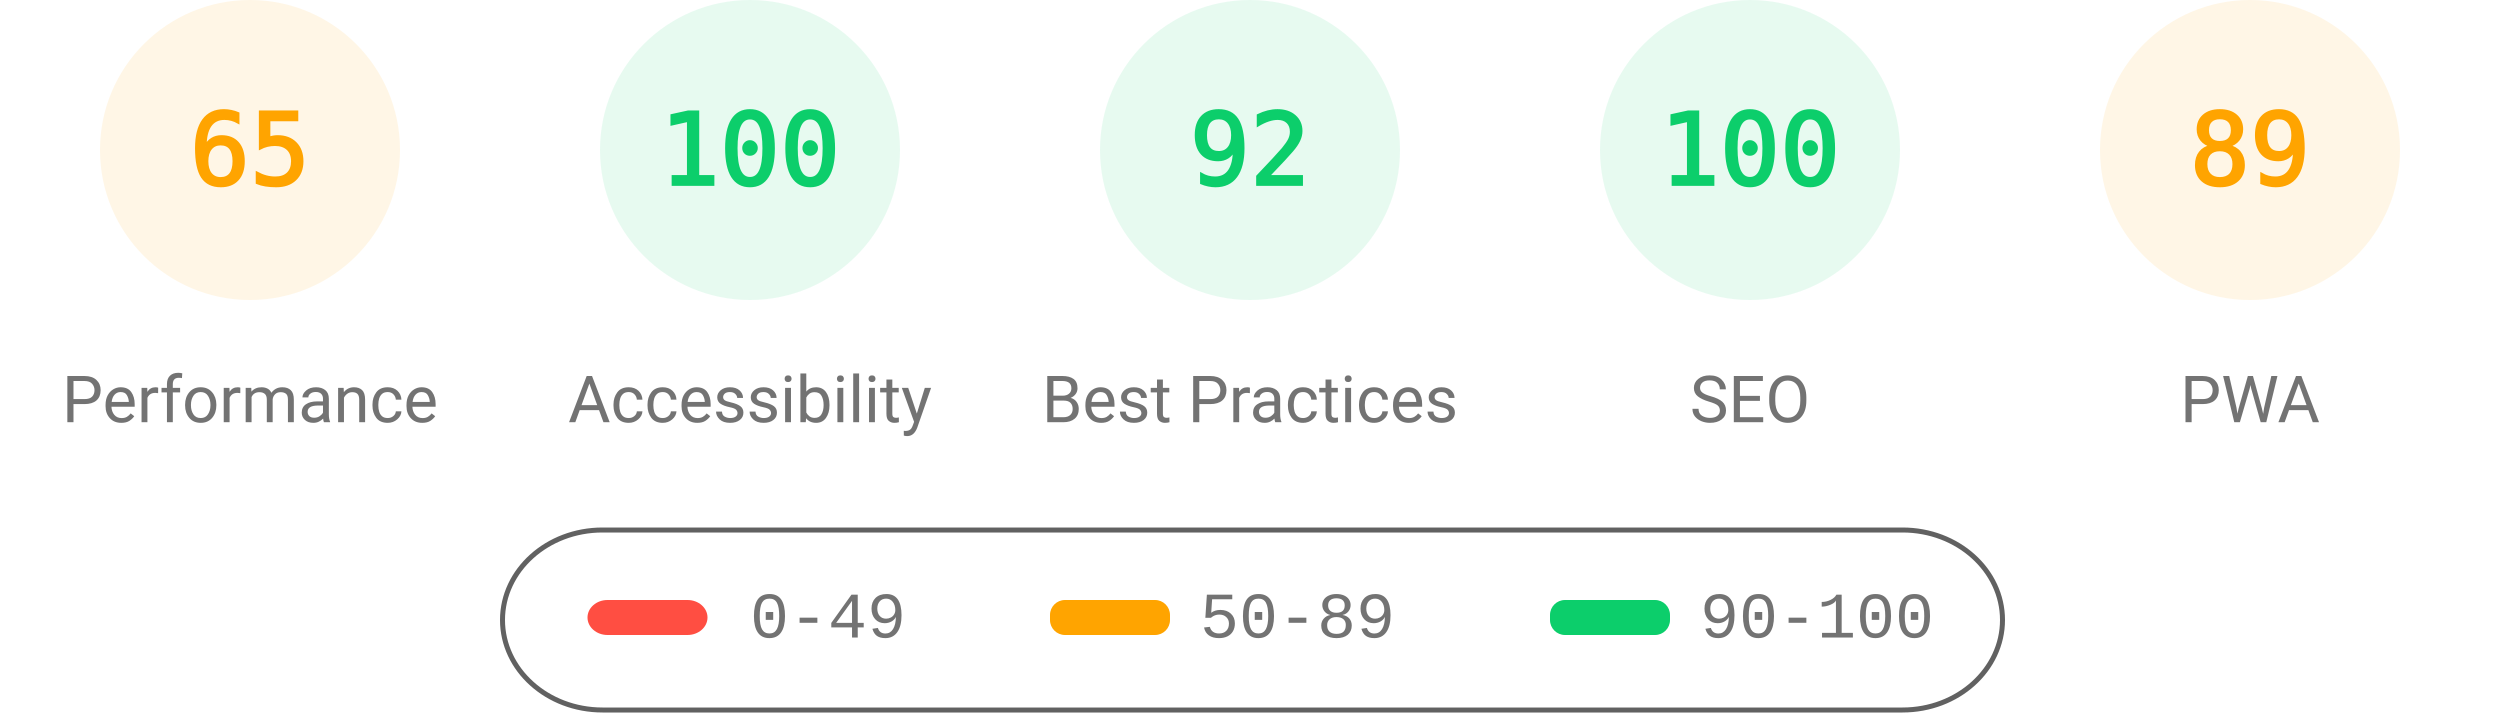
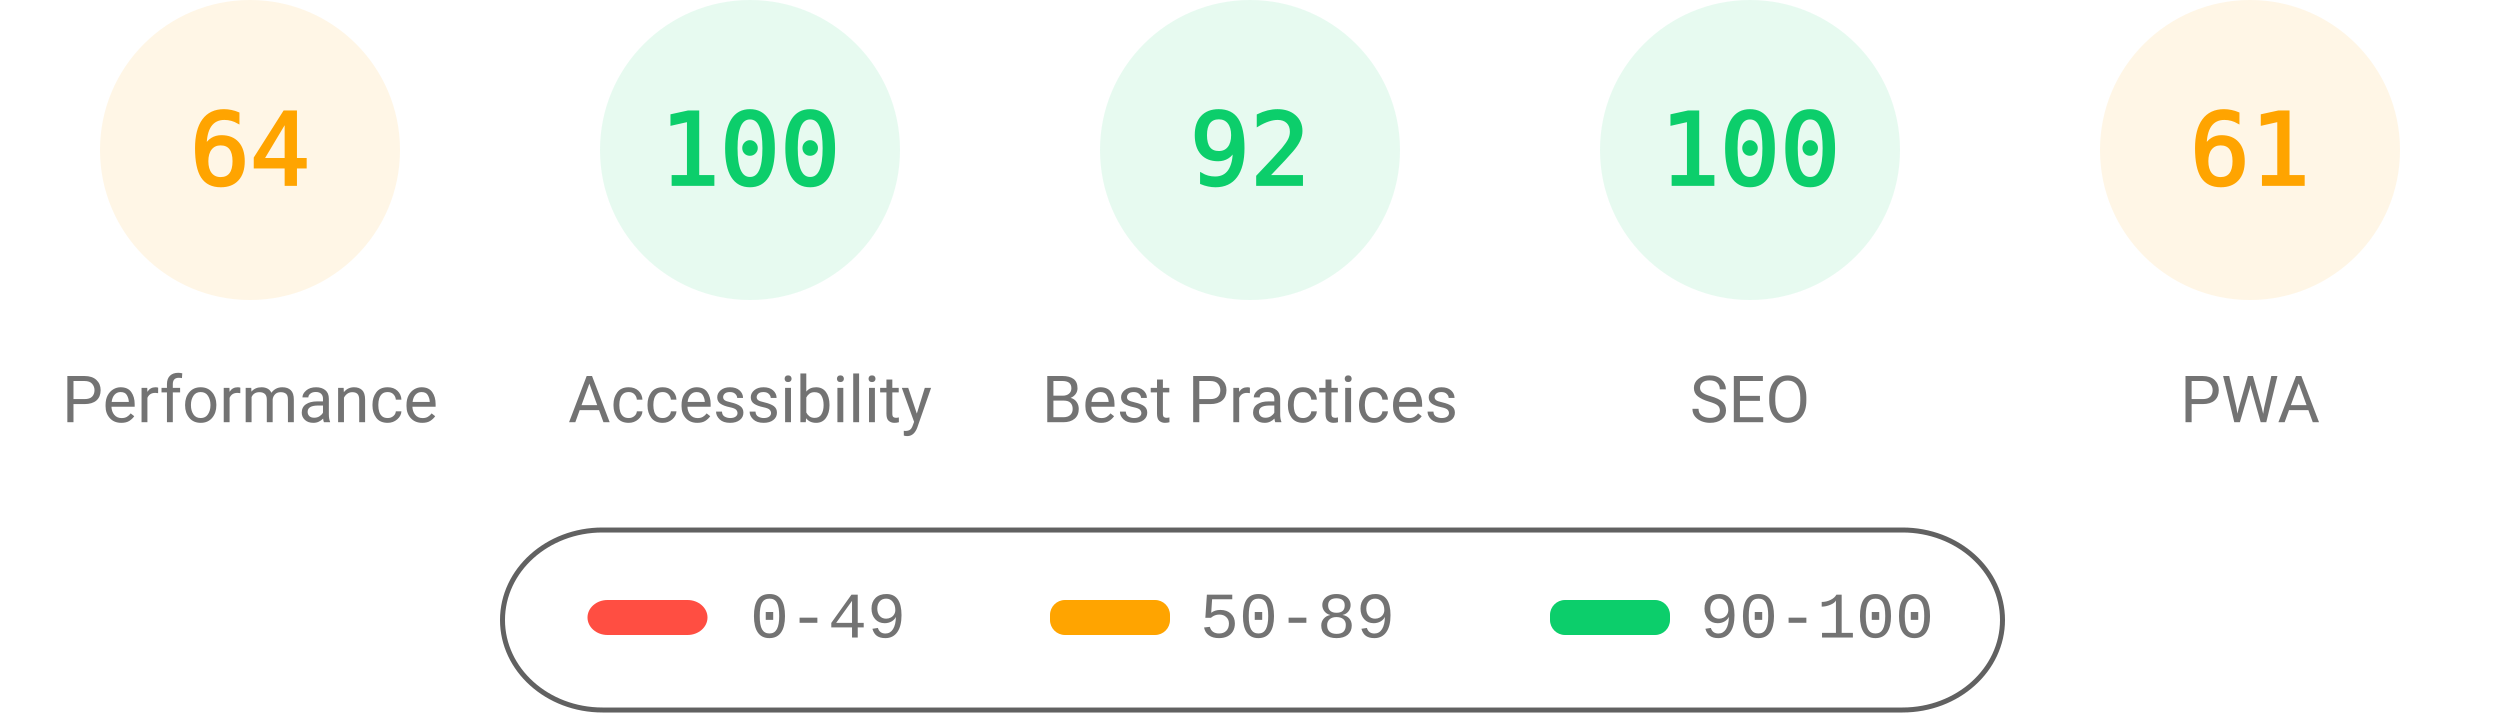
<svg xmlns="http://www.w3.org/2000/svg" fill="none" width="1000" height="285">
  <style>.gauge-base{opacity:.1}.gauge-arc{fill:none;animation-delay:250ms;stroke-linecap:round;transform:rotate(-90deg);transform-origin:100px 60px;animation:load-gauge 1s ease forwards}.guage-text{font-size:40px;font-family:monospace;text-align:center}.guage-red{color:#ff4e42;fill:#ff4e42;stroke:#ff4e42}.guage-orange{color:#ffa400;fill:#ffa400;stroke:#ffa400}.guage-green{color:#0cce6b;fill:#0cce6b;stroke:#0cce6b}.guage-undefined{color:#5c5c5c;fill:#5c5c5c;stroke:#5c5c5c}.guage-title{color:#737373;fill:#737373;stroke:none;font-size:26px;line-height:26px;font-family:Roboto,Halvetica,Arial,sans-serif}@keyframes load-gauge{from{stroke-dasharray:0 352.858}}</style>
  <svg class="guage-div guage-perf guage-orange" viewBox="0 0 200 200" width="200" height="200">
    <circle class="gauge-base" r="56" cx="100" cy="60" stroke-width="8" />
-     <circle class="gauge-arc guage-arc-1" r="56" cx="100" cy="60" stroke-width="8" style="stroke-dasharray:228.708,351.858" />
-     <text class="guage-text" x="100" y="60" alignment-baseline="central" dominant-baseline="central" text-anchor="middle">65</text>
+     <circle class="gauge-arc guage-arc-1" r="56" cx="100" cy="60" stroke-width="8" style="stroke-dasharray:225.189,351.858" />
+     <text class="guage-text" x="100" y="60" alignment-baseline="central" dominant-baseline="central" text-anchor="middle">64</text>
    <text class="guage-title" x="100" y="160" alignment-baseline="central" dominant-baseline="central" text-anchor="middle">Performance</text>
  </svg>
  <svg class="guage-div guage-acc guage-green" viewBox="0 0 200 200" width="200" height="200" x="200">
    <circle class="gauge-base" r="56" cx="100" cy="60" stroke-width="8" />
    <circle class="gauge-arc guage-arc-2" r="56" cx="100" cy="60" stroke-width="8" style="stroke-dasharray:351.858,351.858" />
    <text class="guage-text" x="100" y="60" alignment-baseline="central" dominant-baseline="central" text-anchor="middle">100</text>
    <text class="guage-title" x="100" y="160" alignment-baseline="central" dominant-baseline="central" text-anchor="middle">Accessibility</text>
  </svg>
  <svg class="guage-div guage-best guage-green" viewBox="0 0 200 200" width="200" height="200" x="400">
    <circle class="gauge-base" r="56" cx="100" cy="60" stroke-width="8" />
    <circle class="gauge-arc guage-arc-3" r="56" cx="100" cy="60" stroke-width="8" style="stroke-dasharray:323.709,351.858" />
    <text class="guage-text" x="100" y="60" alignment-baseline="central" dominant-baseline="central" text-anchor="middle">92</text>
    <text class="guage-title" x="100" y="160" alignment-baseline="central" dominant-baseline="central" text-anchor="middle">Best Practices</text>
  </svg>
  <svg class="guage-div guage-seo guage-green" viewBox="0 0 200 200" width="200" height="200" x="600">
    <circle class="gauge-base" r="56" cx="100" cy="60" stroke-width="8" />
    <circle class="gauge-arc guage-arc-4" r="56" cx="100" cy="60" stroke-width="8" style="stroke-dasharray:351.858,351.858" />
    <text class="guage-text" x="100" y="60" alignment-baseline="central" dominant-baseline="central" text-anchor="middle">100</text>
    <text class="guage-title" x="100" y="160" alignment-baseline="central" dominant-baseline="central" text-anchor="middle">SEO</text>
  </svg>
  <svg class="guage-div guage-pwa guage-orange" viewBox="0 0 200 200" width="200" height="200" x="800">
    <circle class="gauge-base" r="56" cx="100" cy="60" stroke-width="8" />
-     <circle class="gauge-arc guage-arc-4" r="56" cx="100" cy="60" stroke-width="8" style="stroke-dasharray:313.154,351.858" />
-     <text class="guage-text" x="100" y="60" alignment-baseline="central" dominant-baseline="central" text-anchor="middle">89</text>
+     <circle class="gauge-arc guage-arc-4" r="56" cx="100" cy="60" stroke-width="8" style="stroke-dasharray:214.633,351.858" />
+     <text class="guage-text" x="100" y="60" alignment-baseline="central" dominant-baseline="central" text-anchor="middle">61</text>
    <text class="guage-title" x="100" y="160" alignment-baseline="central" dominant-baseline="central" text-anchor="middle">PWA</text>
  </svg>
  <svg width="604" height="76" x="200" y="210">
    <path fill="none" id="canvas_background" d="M-1-1h604v80H-1z" />
    <rect fill-opacity="0" stroke="#616161" stroke-width="2" rx="40" id="svg_2" height="72" width="600" y="2" x="1" fill="#000" />
    <rect stroke="#000" rx="8" id="svg_3" height="14" width="48" y="30" x="35" stroke-opacity="null" stroke-width="0" fill="#ff4e42" />
    <rect stroke="#000" rx="6" id="svg_4" height="14" width="48" y="30" x="220" stroke-opacity="null" stroke-width="0" fill="#ffa400" />
    <rect stroke="#000" rx="6" id="svg_5" height="14" width="48" y="30" x="420" stroke-opacity="null" stroke-width="0" fill="#0cce6b" />
    <text xml:space="preserve" text-anchor="start" font-family="'Courier New', Courier, monospace" font-size="26" id="svg_6" y="45" x="100" stroke-opacity="null" stroke-width="0" stroke="#000" fill="#737373">0-49</text>
    <text xml:space="preserve" text-anchor="start" font-family="'Courier New', Courier, monospace" font-size="26" id="svg_7" y="45" x="280" stroke-opacity="null" stroke-width="0" stroke="#000" fill="#737373">50-89</text>
    <text xml:space="preserve" text-anchor="start" font-family="'Courier New', Courier, monospace" font-size="26" id="svg_8" y="45" x="480" stroke-opacity="null" stroke-width="0" stroke="#000" fill="#737373">90-100</text>
  </svg>
</svg>
